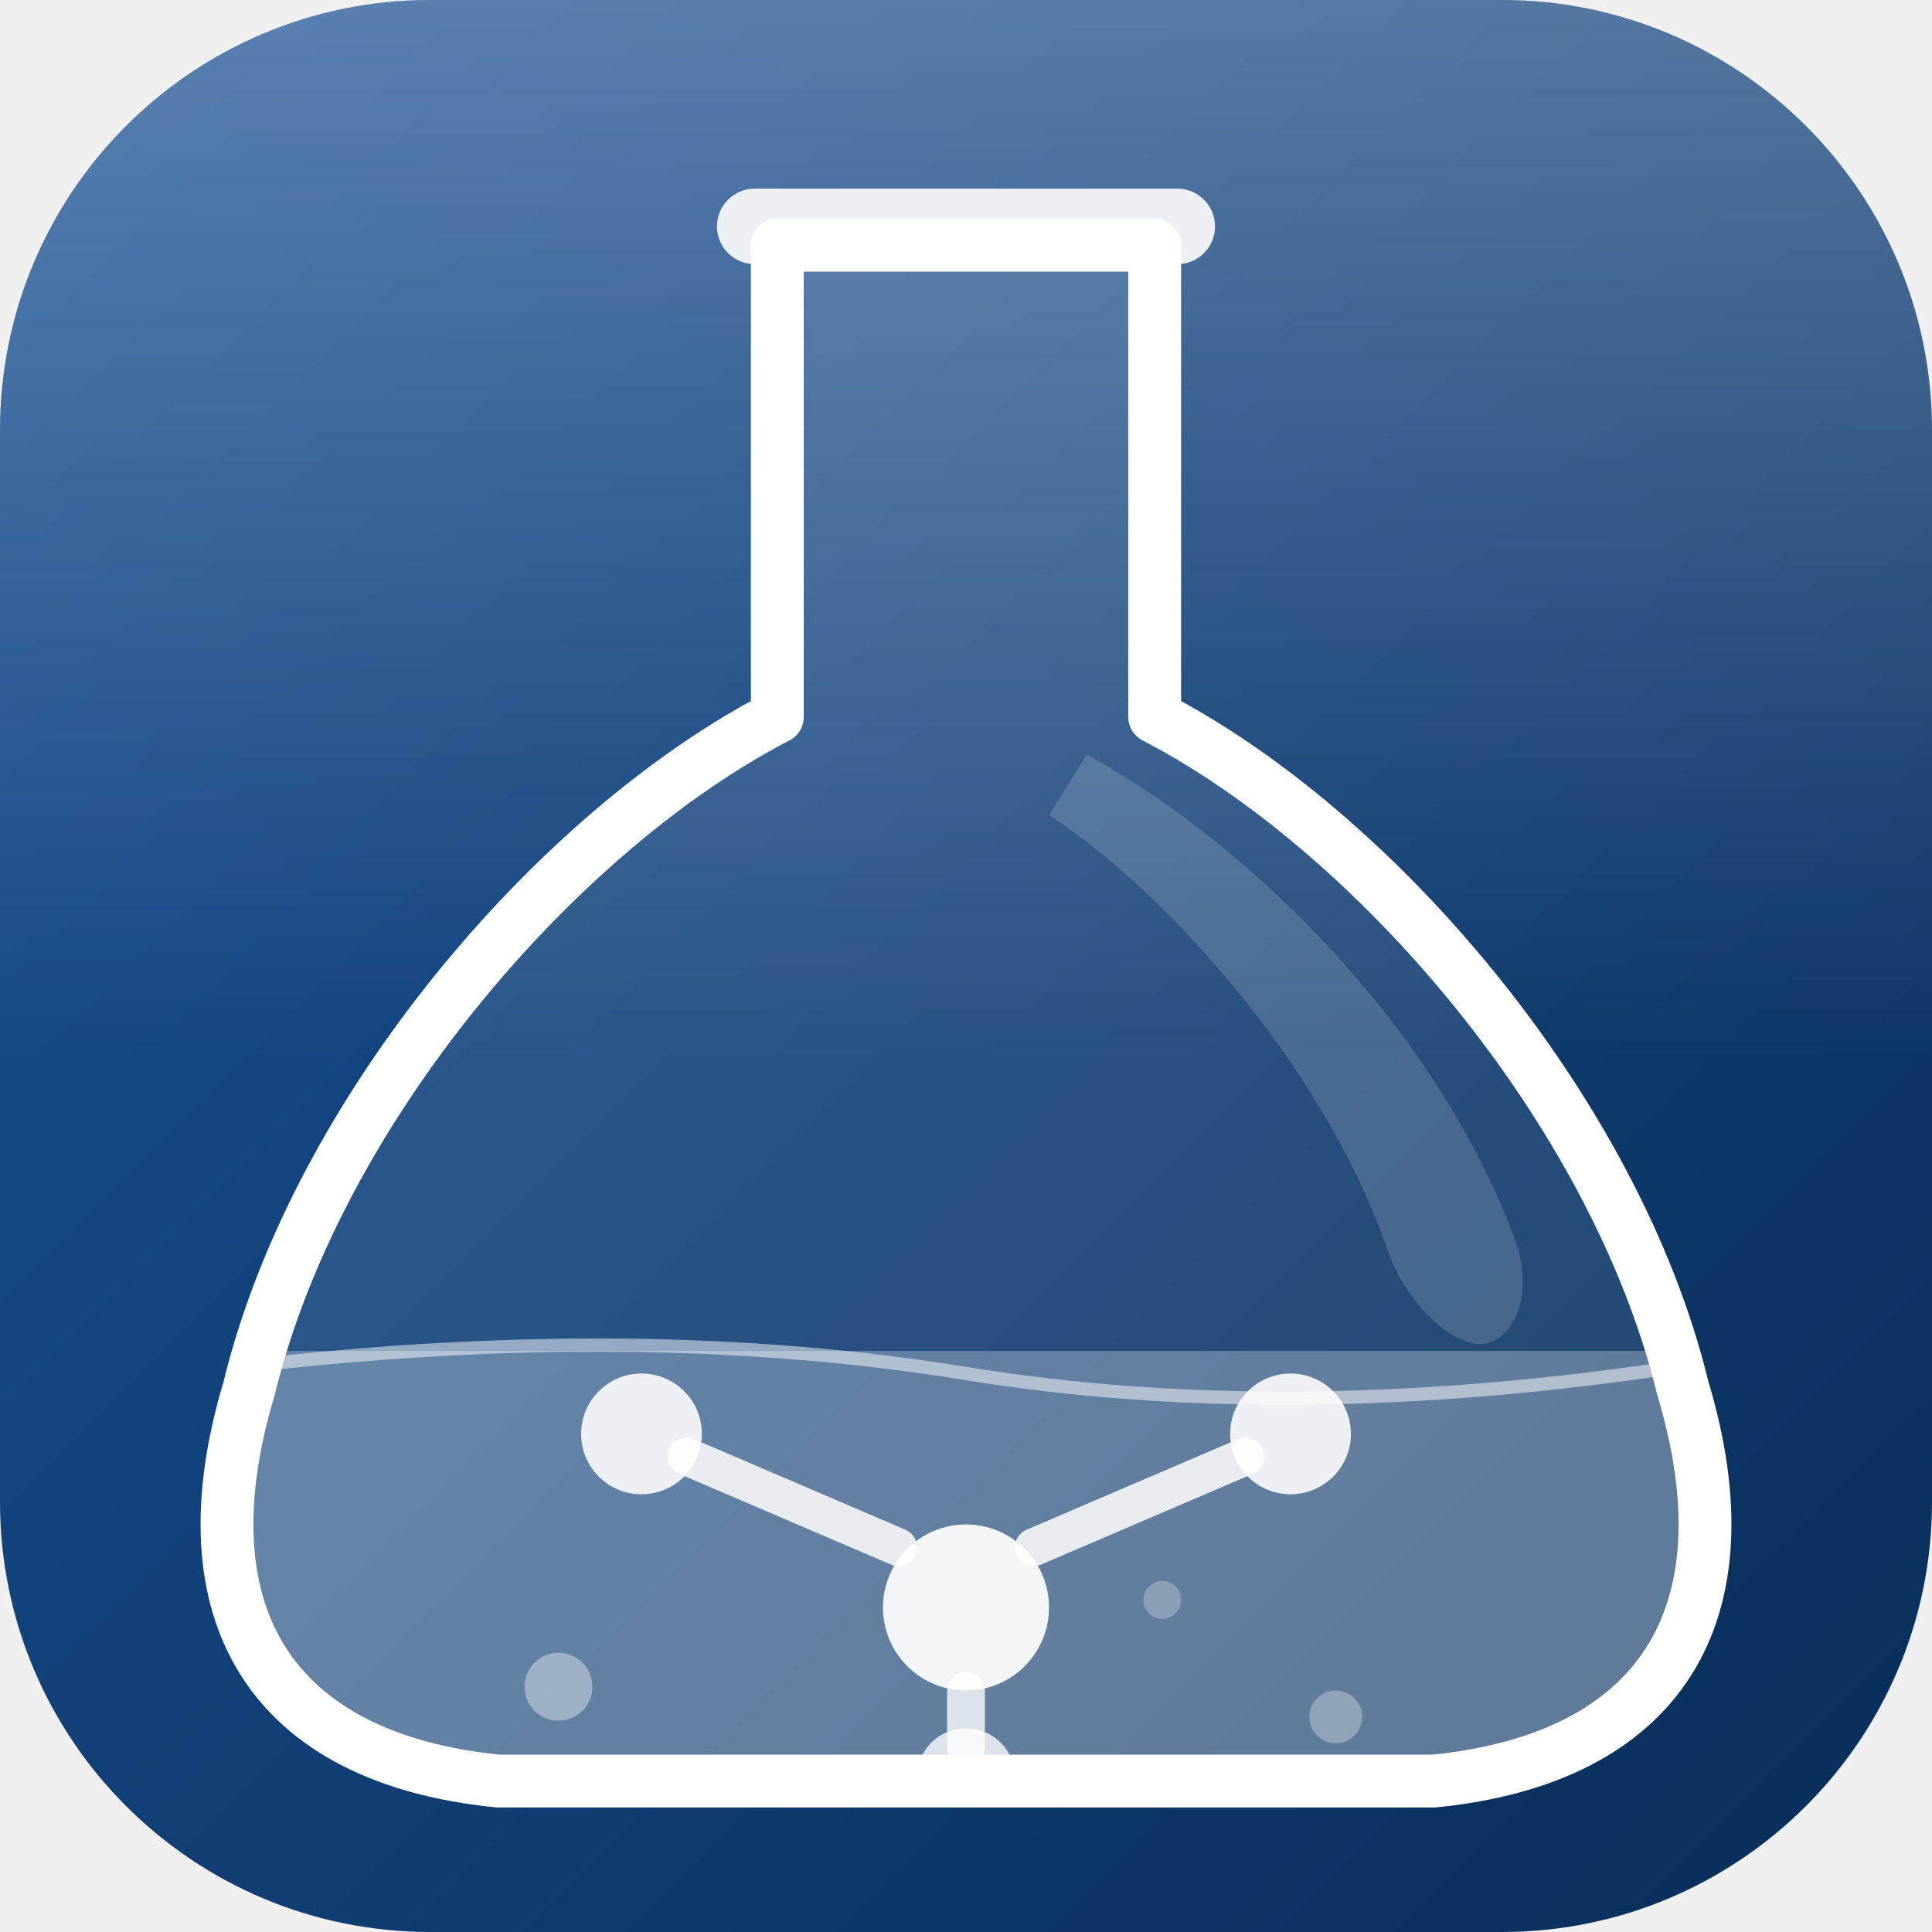
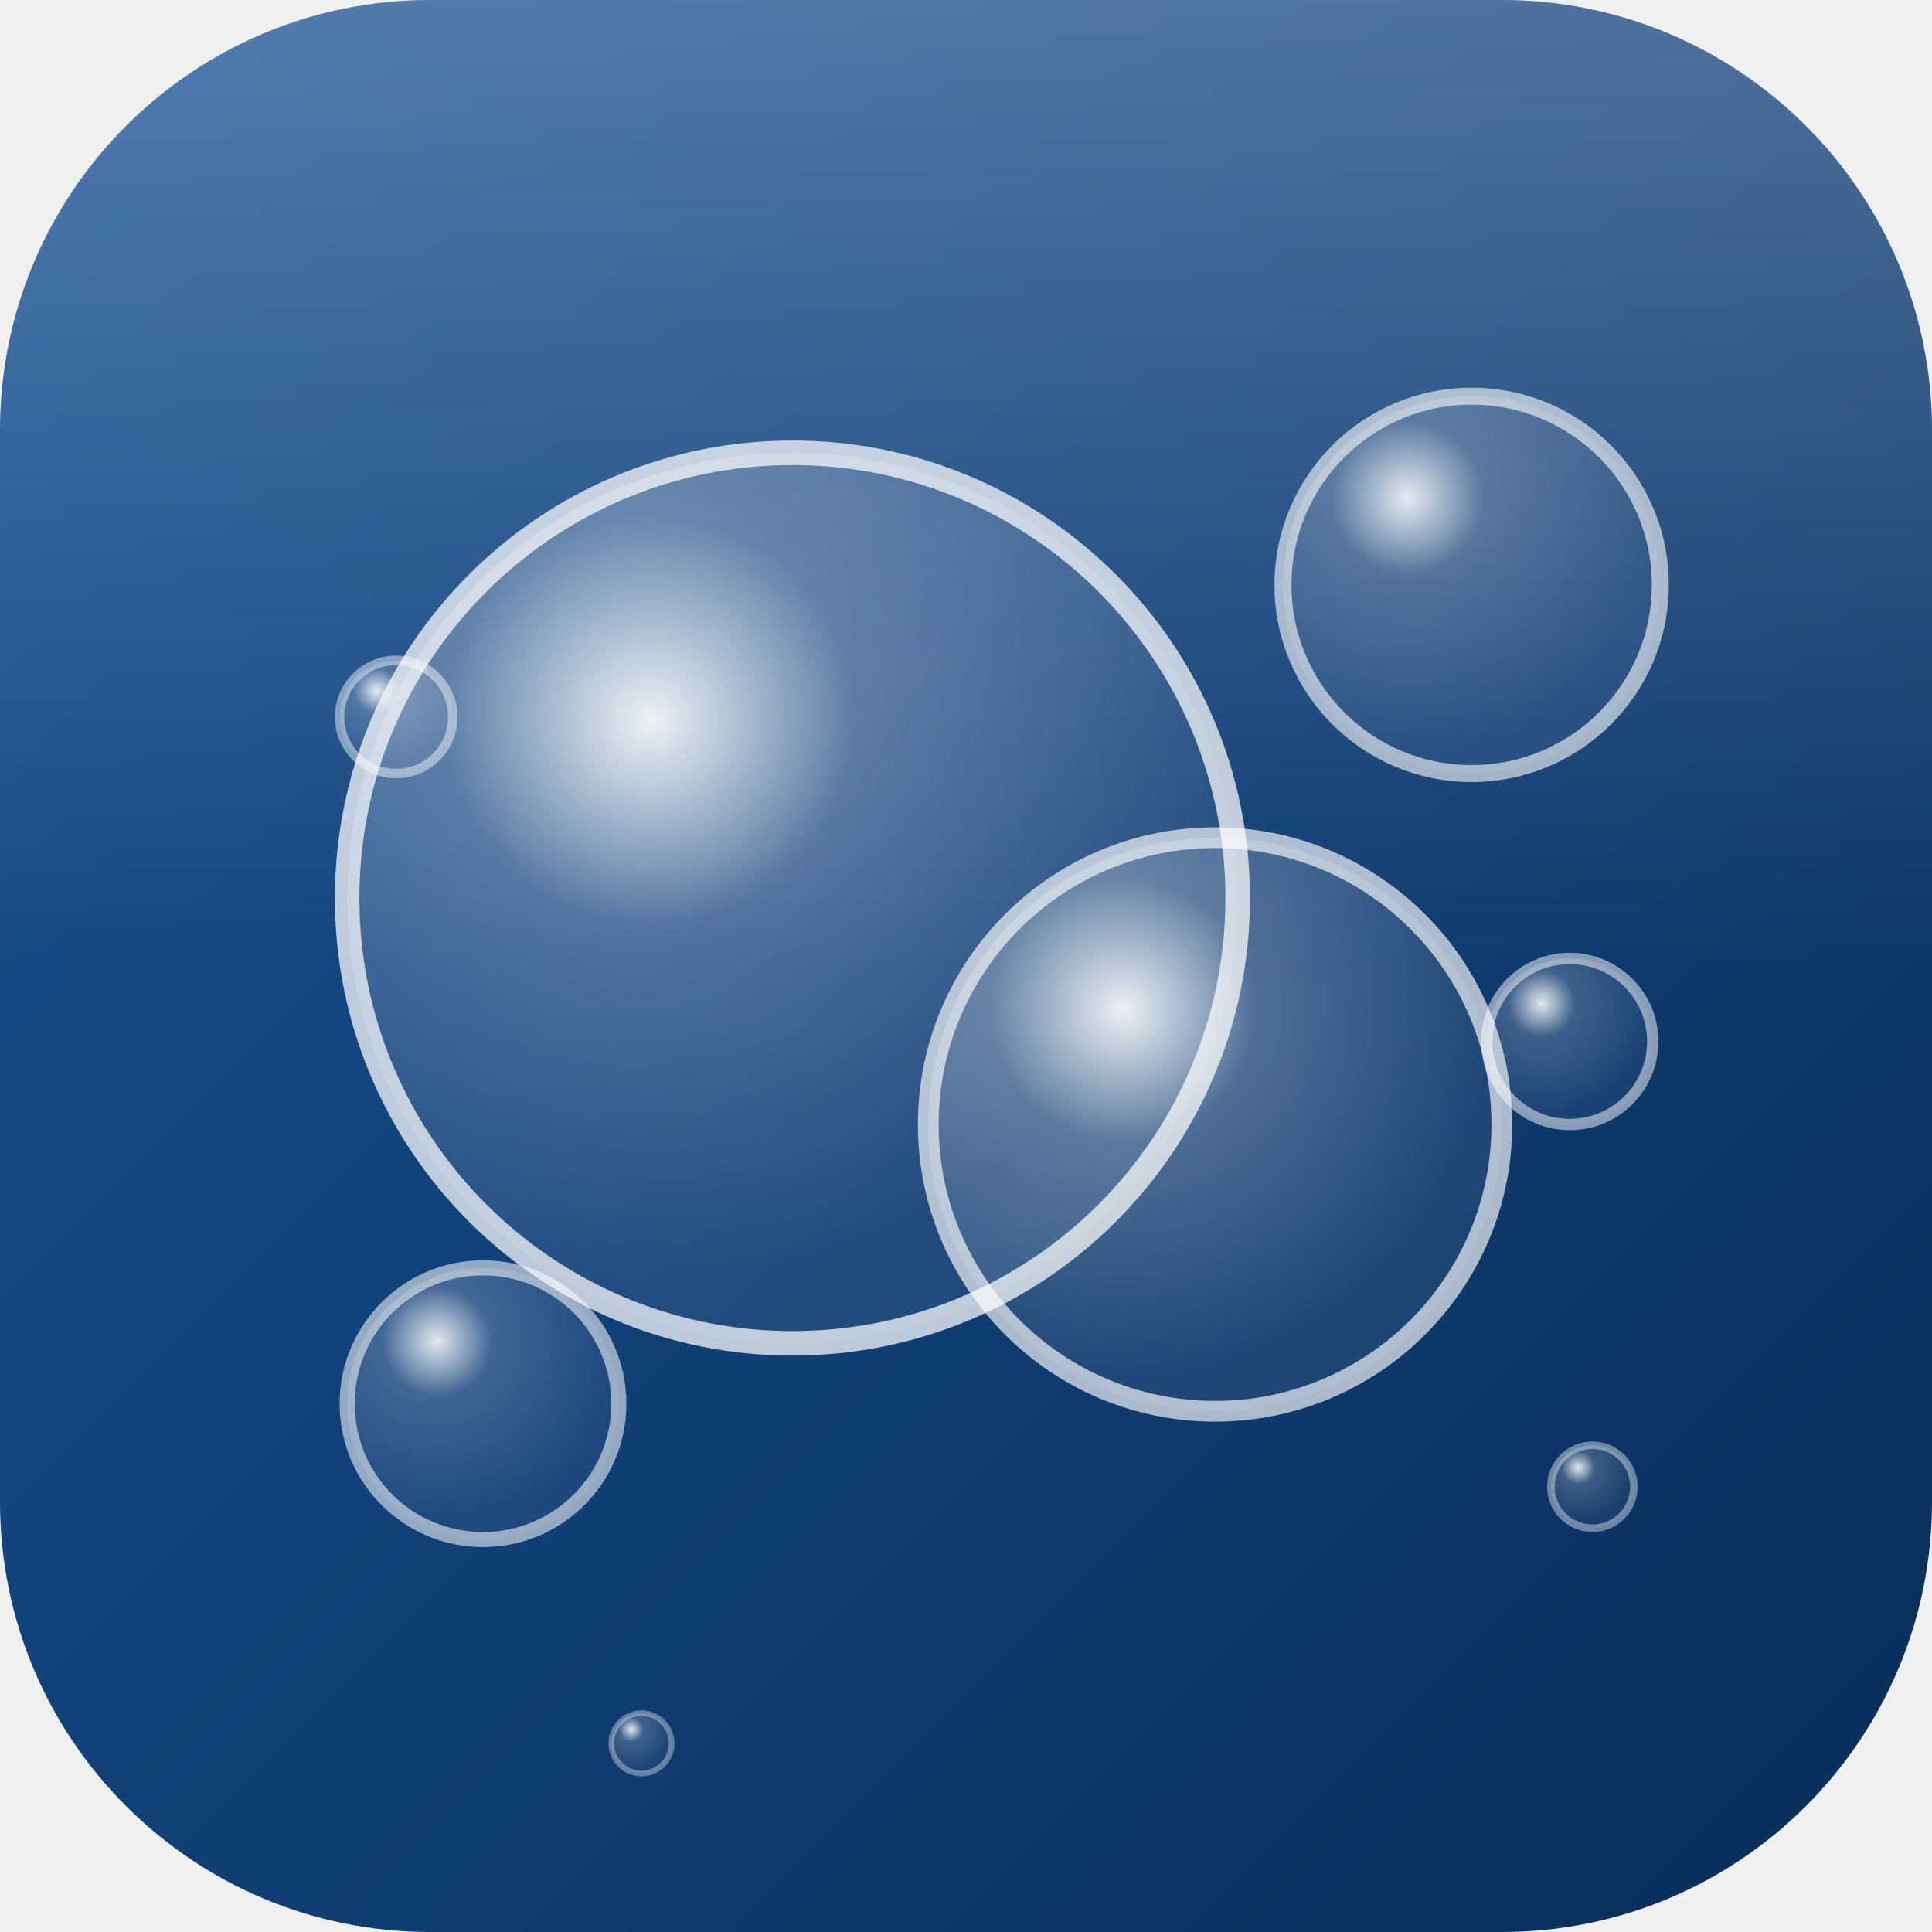
<svg xmlns="http://www.w3.org/2000/svg" viewBox="0 0 512 512">
  <defs>
    <linearGradient id="bg" x1="0" y1="0" x2="512" y2="512" gradientUnits="userSpaceOnUse">
      <stop offset="0%" stop-color="#1a5296" />
      <stop offset="100%" stop-color="#082d58" />
    </linearGradient>
    <linearGradient id="gl" x1="0" y1="0" x2="0" y2="512" gradientUnits="userSpaceOnUse">
-       <stop offset="0%" stop-color="white" stop-opacity="0.28" />
-       <stop offset="55%" stop-color="white" stop-opacity="0" />
+       <stop offset="0%" stop-color="white" stop-opacity="0.25" />
+       <stop offset="50%" stop-color="white" stop-opacity="0" />
    </linearGradient>
-     <clipPath id="fc">
-       <path d="M206,65 L206,190 C148,220 84,294 66,368 C48,428 72,466 132,472 L380,472 C440,466 464,428 446,368 C428,294 364,220 306,190 L306,65 Z" />
-     </clipPath>
+     <radialGradient id="dm" cx="34%" cy="30%" r="64%">
+       <stop offset="0%" stop-color="white" stop-opacity="0.92" />
+       <stop offset="36%" stop-color="white" stop-opacity="0.26" />
+       <stop offset="100%" stop-color="white" stop-opacity="0.07" />
+     </radialGradient>
+     <radialGradient id="ds" cx="33%" cy="27%" r="67%">
+       <stop offset="0%" stop-color="white" stop-opacity="0.88" />
+       <stop offset="30%" stop-color="white" stop-opacity="0.20" />
+       <stop offset="100%" stop-color="white" stop-opacity="0.05" />
+     </radialGradient>
  </defs>
  <rect width="512" height="512" rx="114" fill="url(#bg)" />
  <rect width="512" height="512" rx="114" fill="url(#gl)" />
-   <path d="M206,65 L206,190 C148,220 84,294 66,368 C48,428 72,466 132,472 L380,472 C440,466 464,428 446,368 C428,294 364,220 306,190 L306,65 Z" fill="white" fill-opacity="0.1" stroke="white" stroke-width="14" stroke-linejoin="round" />
-   <rect x="190" y="50" width="132" height="20" rx="10" fill="white" fill-opacity="0.9" />
-   <g clip-path="url(#fc)">
-     <rect x="40" y="358" width="432" height="130" fill="white" fill-opacity="0.28" />
-     <path d="M66,362 Q170,350 256,364 Q342,378 446,362" fill="none" stroke="white" stroke-width="3.5" stroke-opacity="0.5" />
-     <circle cx="256" cy="426" r="22" fill="white" fill-opacity="0.92" />
-     <line x1="238" y1="410" x2="182" y2="386" stroke="white" stroke-width="10" stroke-opacity="0.85" stroke-linecap="round" />
-     <circle cx="170" cy="380" r="16" fill="white" fill-opacity="0.88" />
-     <line x1="274" y1="410" x2="330" y2="386" stroke="white" stroke-width="10" stroke-opacity="0.85" stroke-linecap="round" />
-     <circle cx="342" cy="380" r="16" fill="white" fill-opacity="0.88" />
-     <line x1="256" y1="448" x2="256" y2="463" stroke="white" stroke-width="10" stroke-opacity="0.78" stroke-linecap="round" />
-     <circle cx="256" cy="471" r="13" fill="white" fill-opacity="0.78" />
-     <circle cx="148" cy="447" r="9" fill="white" fill-opacity="0.38" />
-     <circle cx="354" cy="455" r="7" fill="white" fill-opacity="0.30" />
-     <circle cx="308" cy="424" r="5" fill="white" fill-opacity="0.26" />
-   </g>
-   <path d="M288,200 C332,224 382,274 402,330 C406,342 402,354 394,356 C385,358 372,344 368,332 C350,280 306,234 278,216 Z" fill="white" fill-opacity="0.16" />
+   <circle cx="210" cy="238" r="118" fill="url(#dm)" stroke="white" stroke-width="6.5" stroke-opacity="0.72" />
+   <circle cx="322" cy="298" r="76" fill="url(#dm)" stroke="white" stroke-width="5.5" stroke-opacity="0.65" />
+   <circle cx="390" cy="155" r="50" fill="url(#ds)" stroke="white" stroke-width="4.5" stroke-opacity="0.60" />
+   <circle cx="128" cy="372" r="36" fill="url(#ds)" stroke="white" stroke-width="4.0" stroke-opacity="0.55" />
+   <circle cx="416" cy="276" r="22" fill="url(#ds)" stroke="white" stroke-width="3.0" stroke-opacity="0.50" />
+   <circle cx="105" cy="190" r="15" fill="url(#ds)" stroke="white" stroke-width="2.5" stroke-opacity="0.45" />
+   <circle cx="422" cy="394" r="11" fill="url(#ds)" stroke="white" stroke-width="2.0" stroke-opacity="0.40" />
+   <circle cx="170" cy="462" r="8" fill="url(#ds)" stroke="white" stroke-width="1.5" stroke-opacity="0.35" />
</svg>
